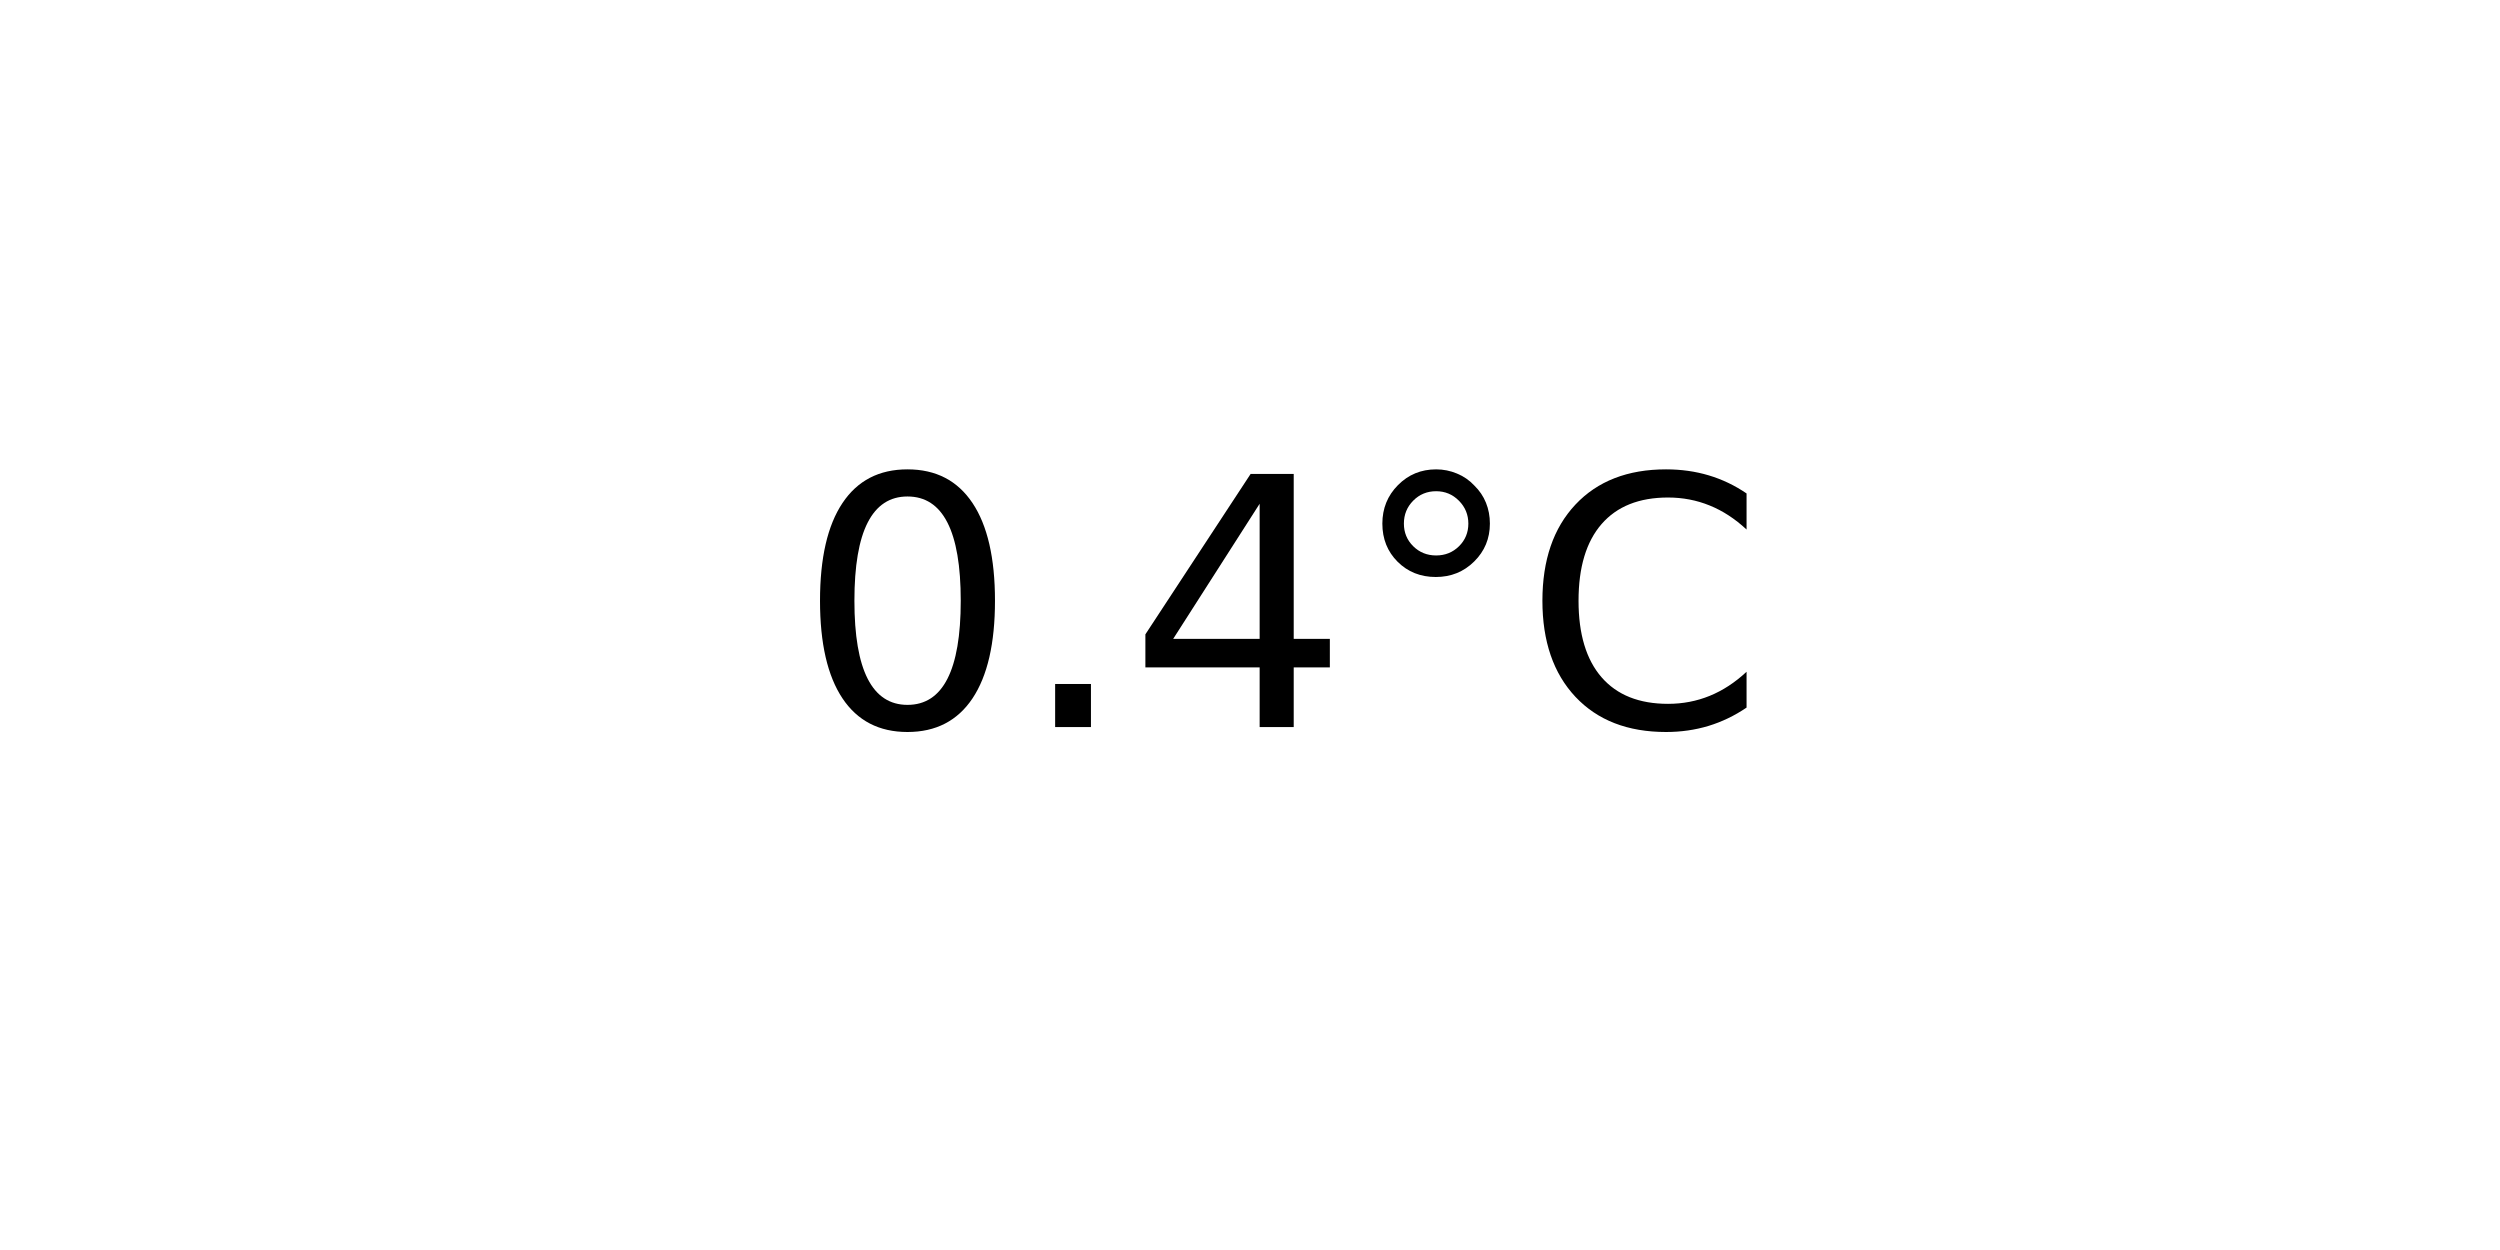
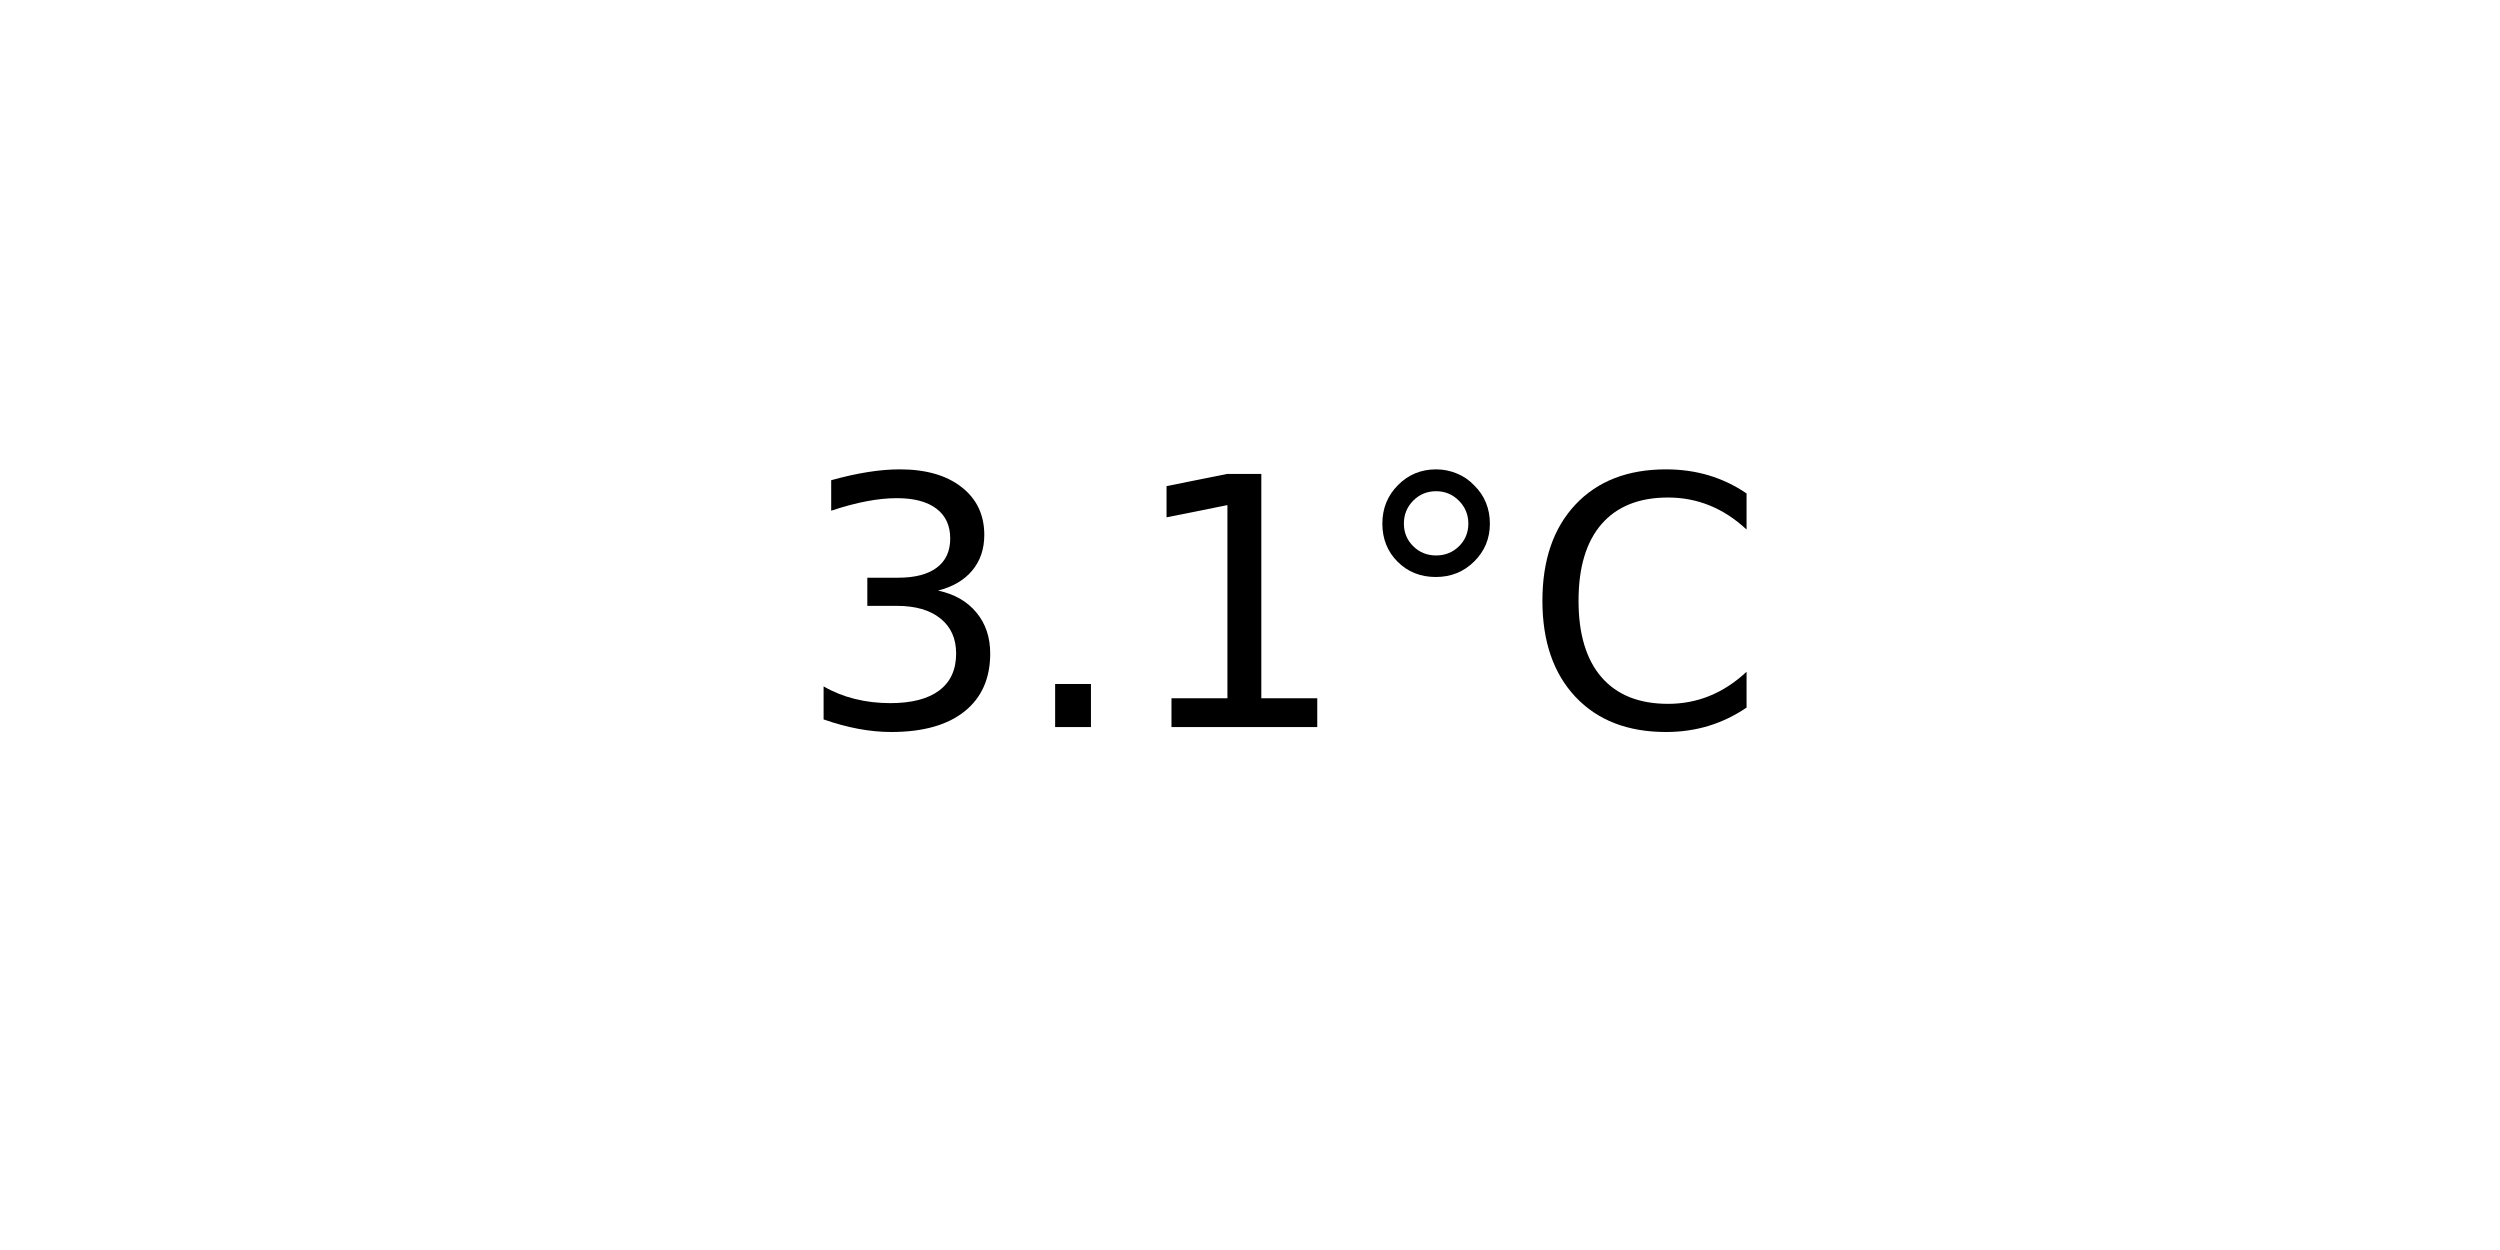
<svg xmlns="http://www.w3.org/2000/svg" xmlns:xlink="http://www.w3.org/1999/xlink" width="72pt" height="36pt" viewBox="0 0 72 36" version="1.1">
  <defs>
    <style type="text/css">*{stroke-linejoin: round; stroke-linecap: butt}</style>
  </defs>
  <g id="figure_1">
    <g id="axes_1">
      <g id="text_1">
        <g transform="translate(22.95703 20.93937) scale(0.1 -0.1)">
          <defs>
-             <path id="DejaVuSans-30" d="M 2034 4250  Q 1547 4250 1301 3770  Q 1056 3291 1056 2328  Q 1056 1369 1301 889  Q 1547 409 2034 409  Q 2525 409 2770 889  Q 3016 1369 3016 2328  Q 3016 3291 2770 3770  Q 2525 4250 2034 4250  z M 2034 4750  Q 2819 4750 3233 4129  Q 3647 3509 3647 2328  Q 3647 1150 3233 529  Q 2819 -91 2034 -91  Q 1250 -91 836 529  Q 422 1150 422 2328  Q 422 3509 836 4129  Q 1250 4750 2034 4750  z " transform="scale(0.015625)" />
+             <path id="DejaVuSans-33" d="M 2597 2516  Q 3050 2419 3304 2112  Q 3559 1806 3559 1356  Q 3559 666 3084 287  Q 2609 -91 1734 -91  Q 1441 -91 1130 -33  Q 819 25 488 141  L 488 750  Q 750 597 1062 519  Q 1375 441 1716 441  Q 2309 441 2620 675  Q 2931 909 2931 1356  Q 2931 1769 2642 2001  Q 2353 2234 1838 2234  L 1294 2234  L 1294 2753  L 1863 2753  Q 2328 2753 2575 2939  Q 2822 3125 2822 3475  Q 2822 3834 2567 4026  Q 2313 4219 1838 4219  Q 1578 4219 1281 4162  Q 984 4106 628 3988  L 628 4550  Q 988 4650 1302 4700  Q 1616 4750 1894 4750  Q 2613 4750 3031 4423  Q 3450 4097 3450 3541  Q 3450 3153 3228 2886  Q 3006 2619 2597 2516  z " transform="scale(0.015625)" />
            <path id="DejaVuSans-2e" d="M 684 794  L 1344 794  L 1344 0  L 684 0  L 684 794  z " transform="scale(0.015625)" />
-             <path id="DejaVuSans-34" d="M 2419 4116  L 825 1625  L 2419 1625  L 2419 4116  z M 2253 4666  L 3047 4666  L 3047 1625  L 3713 1625  L 3713 1100  L 3047 1100  L 3047 0  L 2419 0  L 2419 1100  L 313 1100  L 313 1709  L 2253 4666  z " transform="scale(0.015625)" />
+             <path id="DejaVuSans-31" d="M 794 531  L 1825 531  L 1825 4091  L 703 3866  L 703 4441  L 1819 4666  L 2450 4666  L 2450 531  L 3481 531  L 3481 0  L 794 0  L 794 531  z " transform="scale(0.015625)" />
            <path id="DejaVuSans-b0" d="M 1600 4347  Q 1350 4347 1178 4173  Q 1006 4000 1006 3750  Q 1006 3503 1178 3333  Q 1350 3163 1600 3163  Q 1850 3163 2022 3333  Q 2194 3503 2194 3750  Q 2194 3997 2020 4172  Q 1847 4347 1600 4347  z M 1600 4750  Q 1800 4750 1984 4673  Q 2169 4597 2303 4453  Q 2447 4313 2519 4134  Q 2591 3956 2591 3750  Q 2591 3338 2302 3052  Q 2013 2766 1594 2766  Q 1172 2766 890 3047  Q 609 3328 609 3750  Q 609 4169 896 4459  Q 1184 4750 1600 4750  z " transform="scale(0.015625)" />
            <path id="DejaVuSans-43" d="M 4122 4306  L 4122 3641  Q 3803 3938 3442 4084  Q 3081 4231 2675 4231  Q 1875 4231 1450 3742  Q 1025 3253 1025 2328  Q 1025 1406 1450 917  Q 1875 428 2675 428  Q 3081 428 3442 575  Q 3803 722 4122 1019  L 4122 359  Q 3791 134 3420 21  Q 3050 -91 2638 -91  Q 1578 -91 968 557  Q 359 1206 359 2328  Q 359 3453 968 4101  Q 1578 4750 2638 4750  Q 3056 4750 3426 4639  Q 3797 4528 4122 4306  z " transform="scale(0.015625)" />
          </defs>
-           <use xlink:href="#DejaVuSans-30" />
+           <use xlink:href="#DejaVuSans-33" />
          <use xlink:href="#DejaVuSans-2e" x="63.623" />
-           <use xlink:href="#DejaVuSans-34" x="95.41" />
+           <use xlink:href="#DejaVuSans-31" x="95.41" />
          <use xlink:href="#DejaVuSans-b0" x="159.033" />
          <use xlink:href="#DejaVuSans-43" x="209.033" />
        </g>
      </g>
    </g>
  </g>
</svg>
